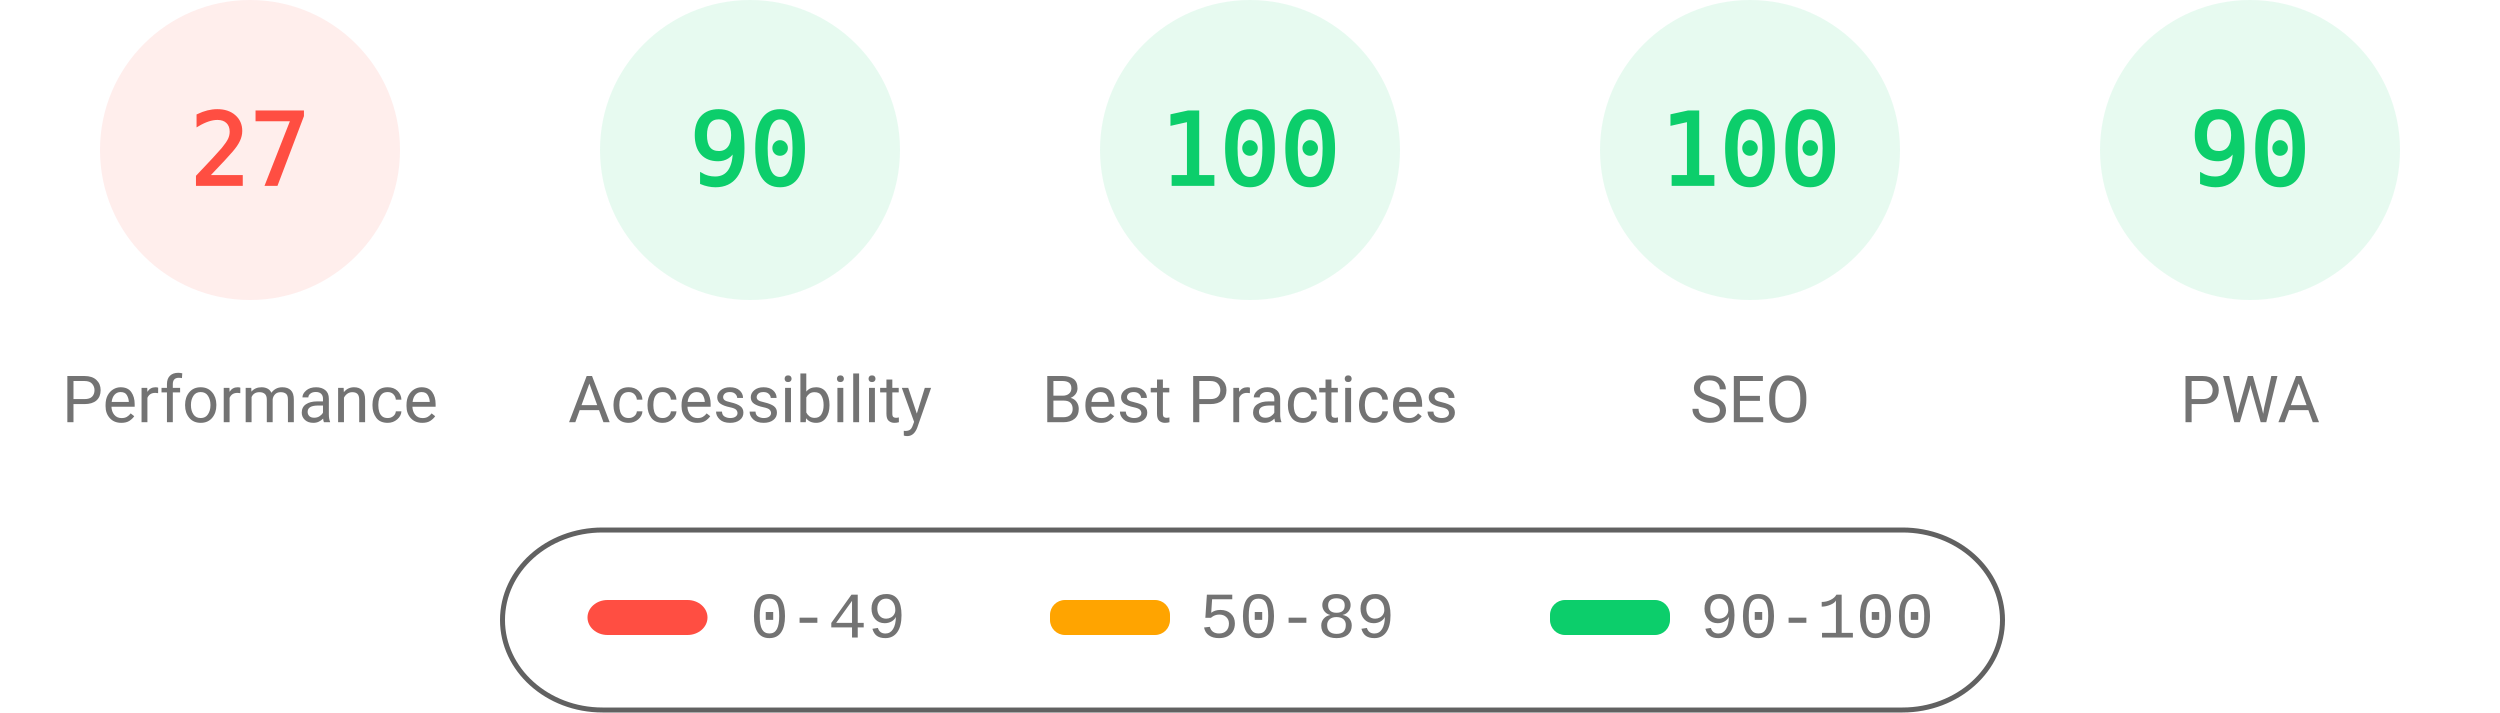
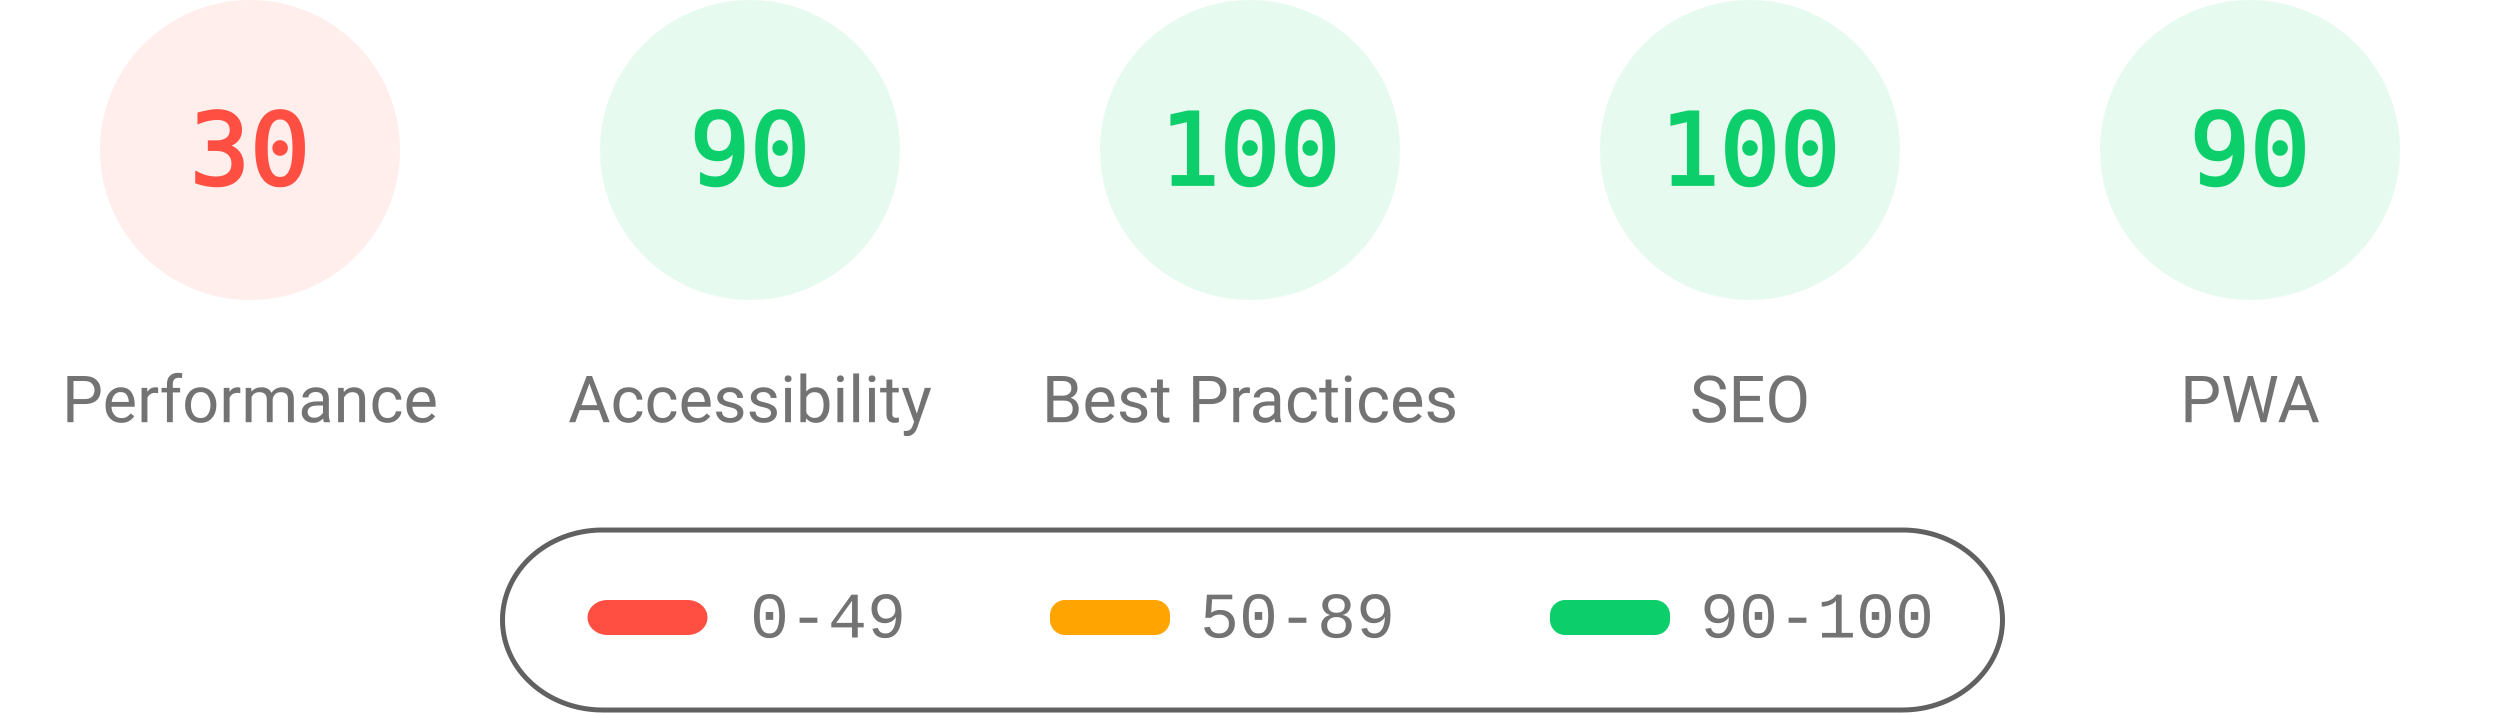
<svg xmlns="http://www.w3.org/2000/svg" fill="none" width="1000" height="285">
  <style>.gauge-base{opacity:.1}.gauge-arc{fill:none;animation-delay:250ms;stroke-linecap:round;transform:rotate(-90deg);transform-origin:100px 60px;animation:load-gauge 1s ease forwards}.guage-text{font-size:40px;font-family:monospace;text-align:center}.guage-red{color:#ff4e42;fill:#ff4e42;stroke:#ff4e42}.guage-orange{color:#ffa400;fill:#ffa400;stroke:#ffa400}.guage-green{color:#0cce6b;fill:#0cce6b;stroke:#0cce6b}.guage-undefined{color:#5c5c5c;fill:#5c5c5c;stroke:#5c5c5c}.guage-title{color:#737373;fill:#737373;stroke:none;font-size:26px;line-height:26px;font-family:Roboto,Halvetica,Arial,sans-serif}@keyframes load-gauge{from{stroke-dasharray:0 352.858}}</style>
  <svg class="guage-div guage-perf guage-red" viewBox="0 0 200 200" width="200" height="200">
    <circle class="gauge-base" r="56" cx="100" cy="60" stroke-width="8" />
-     <circle class="gauge-arc guage-arc-1" r="56" cx="100" cy="60" stroke-width="8" style="stroke-dasharray:95.002,351.858" />
-     <text class="guage-text" x="100" y="60" alignment-baseline="central" dominant-baseline="central" text-anchor="middle">27</text>
+     <circle class="gauge-arc guage-arc-1" r="56" cx="100" cy="60" stroke-width="8" style="stroke-dasharray:105.557,351.858" />
+     <text class="guage-text" x="100" y="60" alignment-baseline="central" dominant-baseline="central" text-anchor="middle">30</text>
    <text class="guage-title" x="100" y="160" alignment-baseline="central" dominant-baseline="central" text-anchor="middle">Performance</text>
  </svg>
  <svg class="guage-div guage-acc guage-green" viewBox="0 0 200 200" width="200" height="200" x="200">
    <circle class="gauge-base" r="56" cx="100" cy="60" stroke-width="8" />
    <circle class="gauge-arc guage-arc-2" r="56" cx="100" cy="60" stroke-width="8" style="stroke-dasharray:316.672,351.858" />
    <text class="guage-text" x="100" y="60" alignment-baseline="central" dominant-baseline="central" text-anchor="middle">90</text>
    <text class="guage-title" x="100" y="160" alignment-baseline="central" dominant-baseline="central" text-anchor="middle">Accessibility</text>
  </svg>
  <svg class="guage-div guage-best guage-green" viewBox="0 0 200 200" width="200" height="200" x="400">
    <circle class="gauge-base" r="56" cx="100" cy="60" stroke-width="8" />
    <circle class="gauge-arc guage-arc-3" r="56" cx="100" cy="60" stroke-width="8" style="stroke-dasharray:351.858,351.858" />
    <text class="guage-text" x="100" y="60" alignment-baseline="central" dominant-baseline="central" text-anchor="middle">100</text>
    <text class="guage-title" x="100" y="160" alignment-baseline="central" dominant-baseline="central" text-anchor="middle">Best Practices</text>
  </svg>
  <svg class="guage-div guage-seo guage-green" viewBox="0 0 200 200" width="200" height="200" x="600">
    <circle class="gauge-base" r="56" cx="100" cy="60" stroke-width="8" />
    <circle class="gauge-arc guage-arc-4" r="56" cx="100" cy="60" stroke-width="8" style="stroke-dasharray:351.858,351.858" />
    <text class="guage-text" x="100" y="60" alignment-baseline="central" dominant-baseline="central" text-anchor="middle">100</text>
    <text class="guage-title" x="100" y="160" alignment-baseline="central" dominant-baseline="central" text-anchor="middle">SEO</text>
  </svg>
  <svg class="guage-div guage-pwa guage-green" viewBox="0 0 200 200" width="200" height="200" x="800">
    <circle class="gauge-base" r="56" cx="100" cy="60" stroke-width="8" />
    <circle class="gauge-arc guage-arc-4" r="56" cx="100" cy="60" stroke-width="8" style="stroke-dasharray:316.672,351.858" />
    <text class="guage-text" x="100" y="60" alignment-baseline="central" dominant-baseline="central" text-anchor="middle">90</text>
    <text class="guage-title" x="100" y="160" alignment-baseline="central" dominant-baseline="central" text-anchor="middle">PWA</text>
  </svg>
  <svg width="604" height="76" x="200" y="210">
    <path fill="none" id="canvas_background" d="M-1-1h604v80H-1z" />
    <rect fill-opacity="0" stroke="#616161" stroke-width="2" rx="40" id="svg_2" height="72" width="600" y="2" x="1" fill="#000" />
    <rect stroke="#000" rx="8" id="svg_3" height="14" width="48" y="30" x="35" stroke-opacity="null" stroke-width="0" fill="#ff4e42" />
    <rect stroke="#000" rx="6" id="svg_4" height="14" width="48" y="30" x="220" stroke-opacity="null" stroke-width="0" fill="#ffa400" />
    <rect stroke="#000" rx="6" id="svg_5" height="14" width="48" y="30" x="420" stroke-opacity="null" stroke-width="0" fill="#0cce6b" />
    <text xml:space="preserve" text-anchor="start" font-family="'Courier New', Courier, monospace" font-size="26" id="svg_6" y="45" x="100" stroke-opacity="null" stroke-width="0" stroke="#000" fill="#737373">0-49</text>
    <text xml:space="preserve" text-anchor="start" font-family="'Courier New', Courier, monospace" font-size="26" id="svg_7" y="45" x="280" stroke-opacity="null" stroke-width="0" stroke="#000" fill="#737373">50-89</text>
    <text xml:space="preserve" text-anchor="start" font-family="'Courier New', Courier, monospace" font-size="26" id="svg_8" y="45" x="480" stroke-opacity="null" stroke-width="0" stroke="#000" fill="#737373">90-100</text>
  </svg>
</svg>
